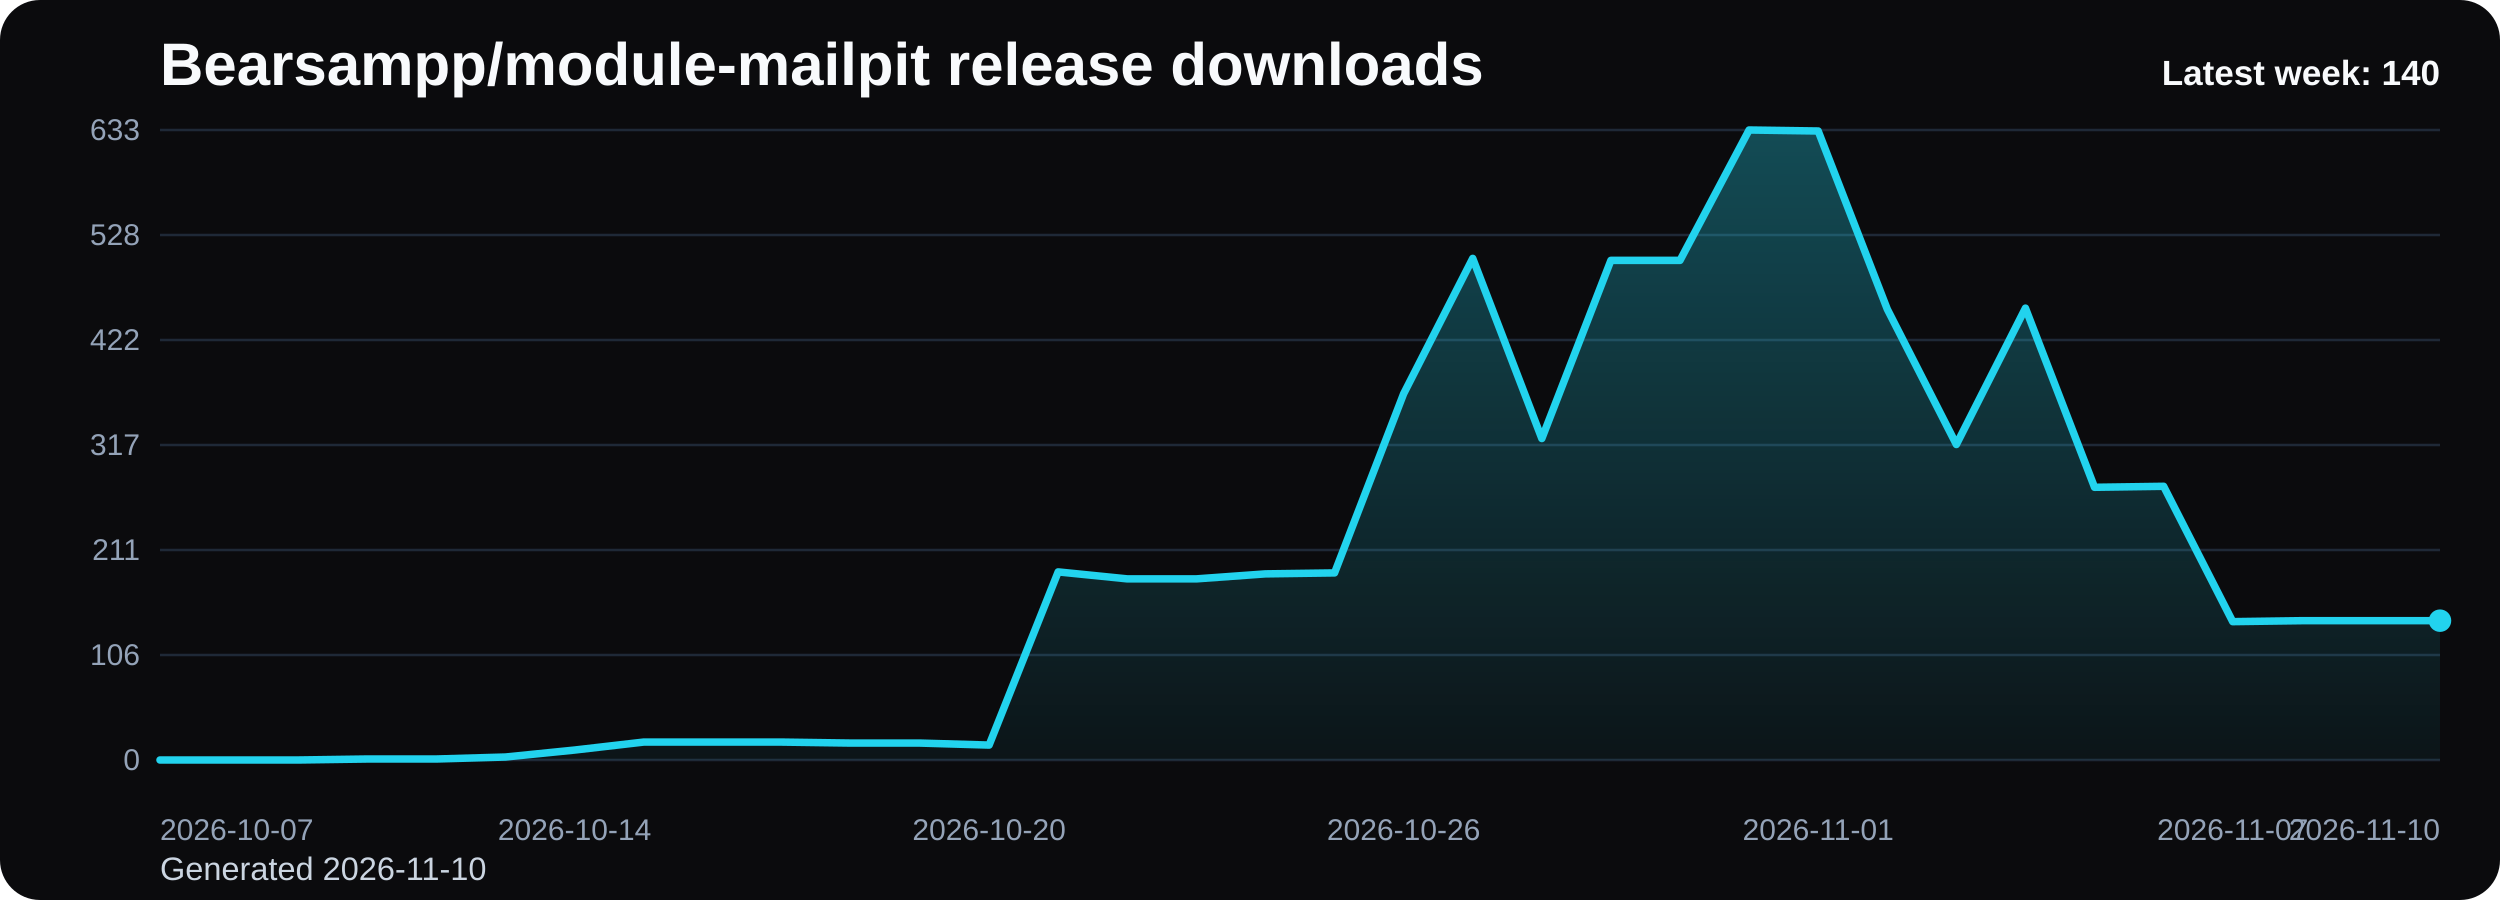
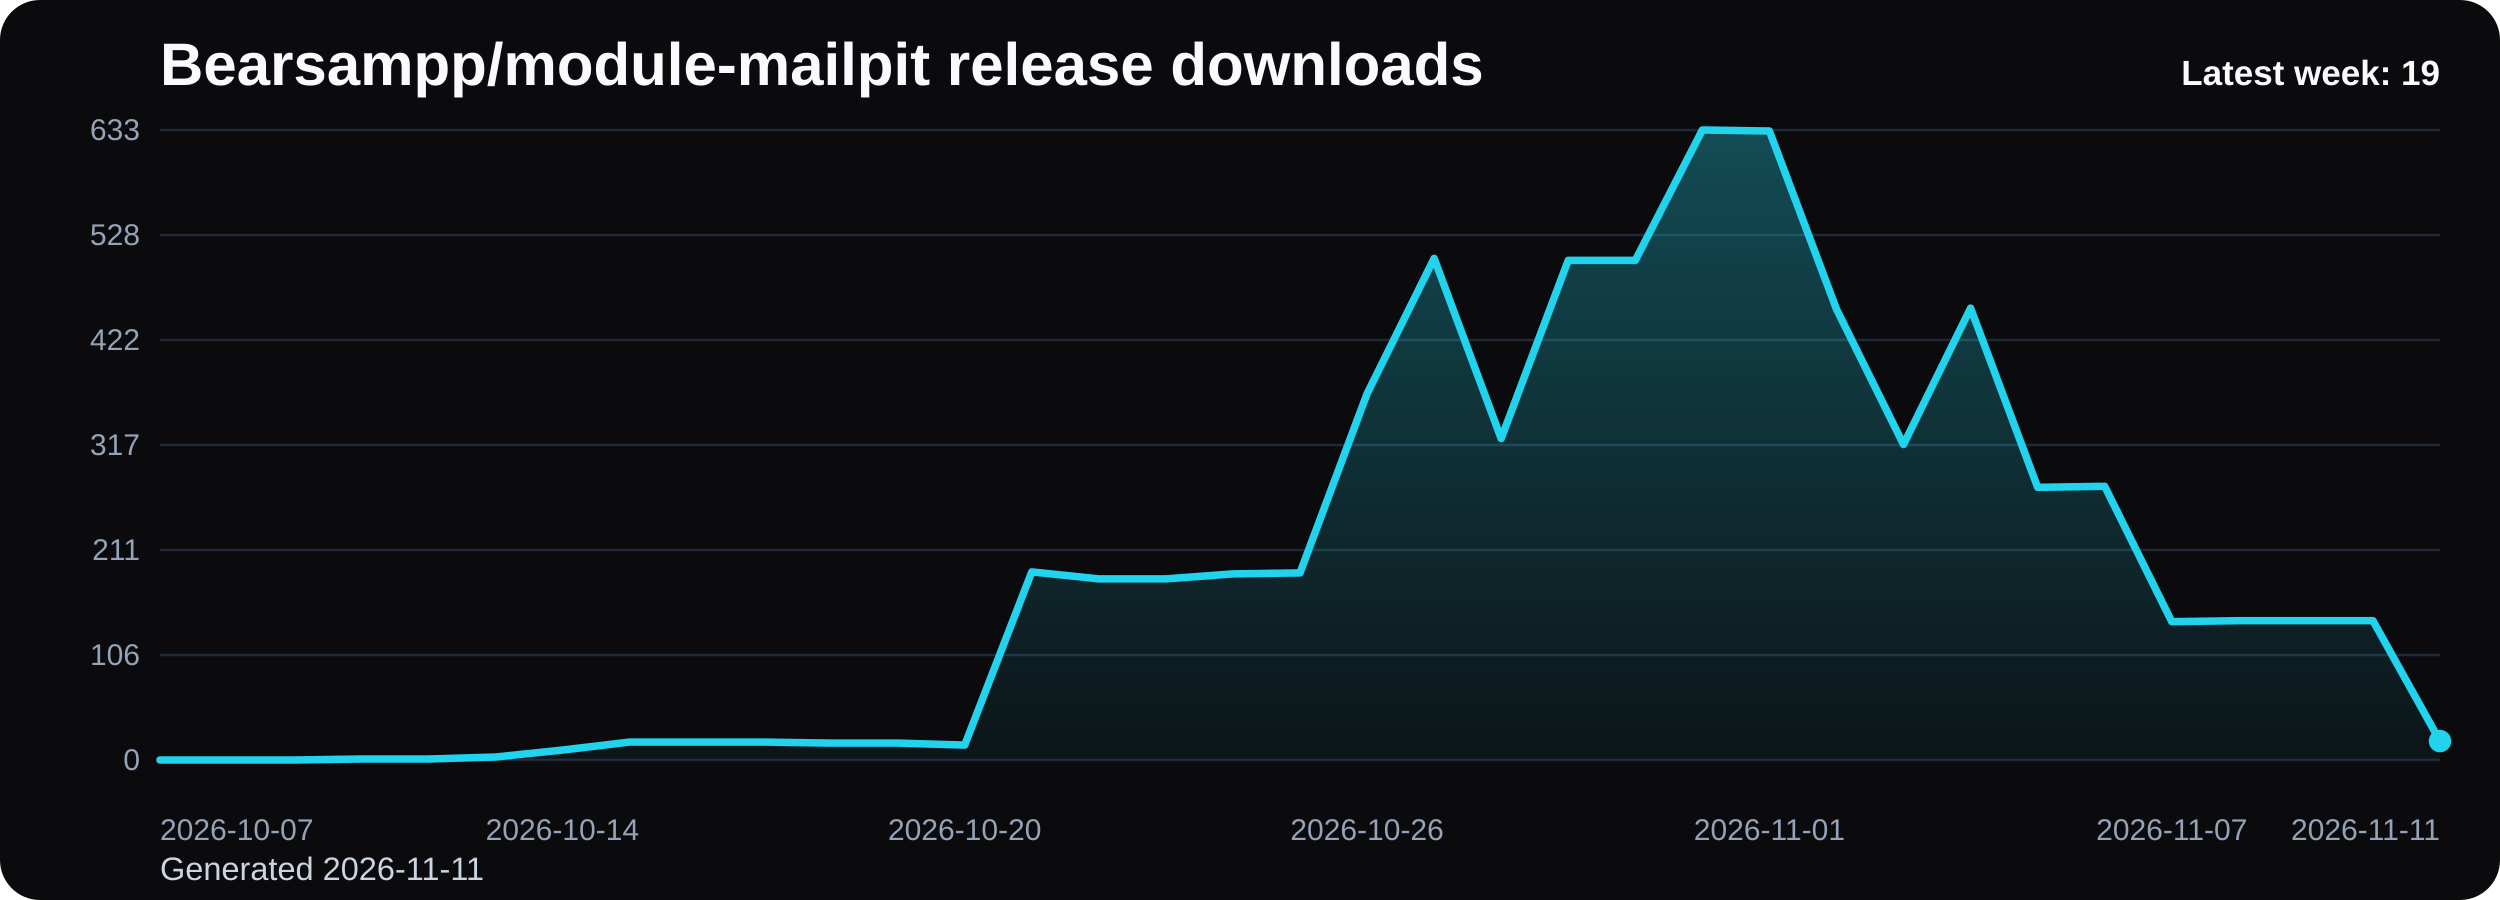
<svg xmlns="http://www.w3.org/2000/svg" viewBox="0 0 1000 360" role="img" aria-label="Bearsampp/module-mailpit release downloads chart">
  <defs>
    <linearGradient id="fill-weekly-black" x1="0" y1="0" x2="0" y2="1">
      <stop offset="0%" stop-color="#22d3ee" stop-opacity="0.32" />
      <stop offset="100%" stop-color="#22d3ee" stop-opacity="0.05" />
    </linearGradient>
    <style>
      .bg { fill: #0b0b0d; }
      .title { font: 700 24px Arial, sans-serif; fill: #f8fafc; }
      .sub { font: 400 13px Arial, sans-serif; fill: #cbd5e1; }
      .grid { stroke: #1f2937; stroke-width: 1; }
      .axis { font: 400 12px Arial, sans-serif; fill: #94a3b8; }
      .line { fill: none; stroke: #22d3ee; stroke-width: 3; stroke-linecap: round; stroke-linejoin: round; }
      .dot { fill: #22d3ee; }
      .value { font: 600 11px Arial, sans-serif; fill: #cbd5e1; }
      .latest { font: 700 14px Arial, sans-serif; fill: #f8fafc; }
    </style>
  </defs>
  <rect class="bg" x="0" y="0" width="1000" height="360" rx="16" />
  <text class="title" x="64" y="34">Bearsampp/module-mailpit release downloads</text>
-   <text class="sub" x="64" y="352">Generated 2026-11-10</text>
+   <text class="sub" x="64" y="352">Generated 2026-11-11</text>
  <line x1="64" y1="52.00" x2="976" y2="52.00" class="grid" />
  <text x="56" y="56.00" text-anchor="end" class="axis">633</text>
  <line x1="64" y1="94.00" x2="976" y2="94.00" class="grid" />
  <text x="56" y="98.00" text-anchor="end" class="axis">528</text>
  <line x1="64" y1="136.00" x2="976" y2="136.00" class="grid" />
  <text x="56" y="140.00" text-anchor="end" class="axis">422</text>
  <line x1="64" y1="178.00" x2="976" y2="178.00" class="grid" />
  <text x="56" y="182.00" text-anchor="end" class="axis">317</text>
  <line x1="64" y1="220.00" x2="976" y2="220.00" class="grid" />
  <text x="56" y="224.00" text-anchor="end" class="axis">211</text>
  <line x1="64" y1="262.00" x2="976" y2="262.00" class="grid" />
  <text x="56" y="266.00" text-anchor="end" class="axis">106</text>
  <line x1="64" y1="304.00" x2="976" y2="304.00" class="grid" />
  <text x="56" y="308.00" text-anchor="end" class="axis">0</text>
-   <path d="M 64.00 304 L 64.00 304.00 L 91.64 304.00 L 119.27 304.00 L 146.91 303.60 L 174.55 303.60 L 202.18 302.81 L 229.82 300.02 L 257.45 296.83 L 285.09 296.83 L 312.73 296.83 L 340.36 297.23 L 368.00 297.23 L 395.64 298.03 L 423.27 228.76 L 450.91 231.55 L 478.55 231.55 L 506.18 229.55 L 533.82 229.16 L 561.45 157.50 L 589.09 103.36 L 616.73 175.41 L 644.36 104.15 L 672.00 104.15 L 699.64 52.00 L 727.27 52.40 L 754.91 123.66 L 782.55 177.80 L 810.18 123.26 L 837.82 194.92 L 865.45 194.52 L 893.09 248.66 L 920.73 248.27 L 948.36 248.27 L 976.00 248.27 L 976.00 304 Z" fill="url(#fill-weekly-black)" />
-   <polyline class="line" points="64.00,304.00 91.64,304.00 119.27,304.00 146.91,303.60 174.55,303.60 202.18,302.81 229.82,300.02 257.45,296.83 285.09,296.83 312.73,296.83 340.36,297.23 368.00,297.23 395.64,298.03 423.27,228.76 450.91,231.55 478.55,231.55 506.18,229.55 533.82,229.16 561.45,157.50 589.09,103.36 616.73,175.41 644.36,104.15 672.00,104.15 699.64,52.00 727.27,52.40 754.91,123.66 782.55,177.80 810.18,123.26 837.82,194.92 865.45,194.52 893.09,248.66 920.73,248.27 948.36,248.27 976.00,248.27" />
-   <circle class="dot" cx="976.00" cy="248.27" r="4.5" />
+   <path d="M 64.00 304 L 64.00 304.00 L 90.82 304.00 L 117.65 304.00 L 144.47 303.60 L 171.29 303.60 L 198.12 302.81 L 224.94 300.02 L 251.76 296.83 L 278.59 296.83 L 305.41 296.83 L 332.24 297.23 L 359.06 297.23 L 385.88 298.03 L 412.71 228.76 L 439.53 231.55 L 466.35 231.55 L 493.18 229.55 L 520.00 229.16 L 546.82 157.50 L 573.65 103.36 L 600.47 175.41 L 627.29 104.15 L 654.12 104.15 L 680.94 52.00 L 707.76 52.40 L 734.59 123.66 L 761.41 177.80 L 788.24 123.26 L 815.06 194.92 L 841.88 194.52 L 868.71 248.66 L 895.53 248.27 L 922.35 248.27 L 949.18 248.27 L 976.00 296.44 L 976.00 304 Z" fill="url(#fill-weekly-black)" />
+   <polyline class="line" points="64.00,304.00 90.82,304.00 117.65,304.00 144.47,303.60 171.29,303.60 198.12,302.81 224.94,300.02 251.76,296.83 278.59,296.83 305.41,296.83 332.24,297.23 359.06,297.23 385.88,298.03 412.71,228.76 439.53,231.55 466.35,231.55 493.18,229.55 520.00,229.16 546.82,157.50 573.65,103.36 600.47,175.41 627.29,104.15 654.12,104.15 680.94,52.00 707.76,52.40 734.59,123.66 761.41,177.80 788.24,123.26 815.06,194.92 841.88,194.52 868.71,248.66 895.53,248.27 922.35,248.27 949.18,248.27 976.00,296.44" />
+   <circle class="dot" cx="976.00" cy="296.44" r="4.5" />
  <text class="axis" x="64.00" y="336" text-anchor="start">2026-10-07</text>
-   <text class="axis" x="229.82" y="336" text-anchor="middle">2026-10-14</text>
-   <text class="axis" x="395.64" y="336" text-anchor="middle">2026-10-20</text>
-   <text class="axis" x="561.45" y="336" text-anchor="middle">2026-10-26</text>
-   <text class="axis" x="727.27" y="336" text-anchor="middle">2026-11-01</text>
-   <text class="axis" x="893.09" y="336" text-anchor="middle">2026-11-07</text>
-   <text class="axis" x="976.00" y="336" text-anchor="end">2026-11-10</text>
-   <text class="latest" x="976" y="34" text-anchor="end">Latest week: 140</text>
+   <text class="axis" x="224.94" y="336" text-anchor="middle">2026-10-14</text>
+   <text class="axis" x="385.88" y="336" text-anchor="middle">2026-10-20</text>
+   <text class="axis" x="546.82" y="336" text-anchor="middle">2026-10-26</text>
+   <text class="axis" x="707.76" y="336" text-anchor="middle">2026-11-01</text>
+   <text class="axis" x="868.71" y="336" text-anchor="middle">2026-11-07</text>
+   <text class="axis" x="976.00" y="336" text-anchor="end">2026-11-11</text>
+   <text class="latest" x="976" y="34" text-anchor="end">Latest week: 19</text>
</svg>
